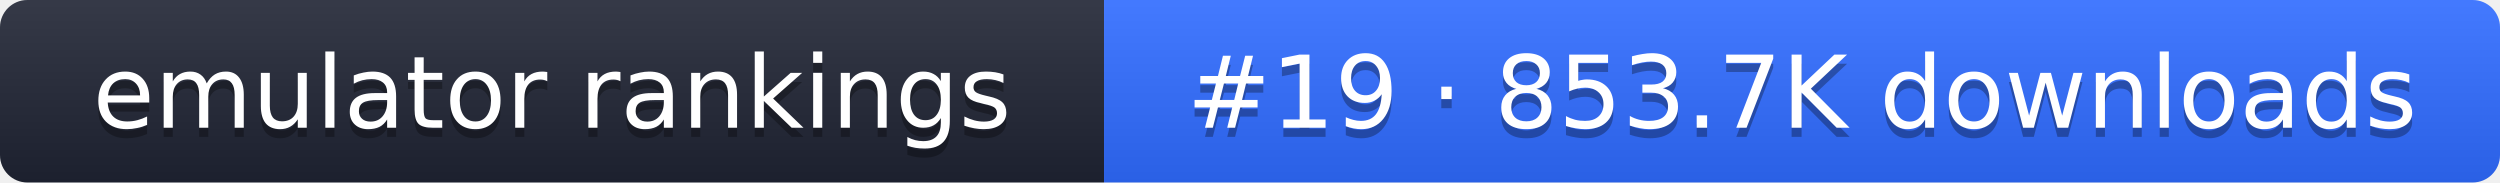
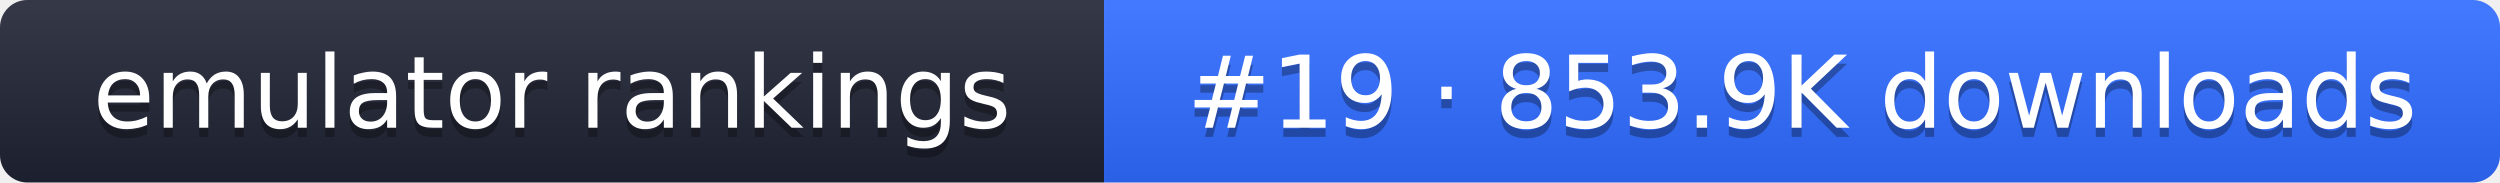
- <svg xmlns="http://www.w3.org/2000/svg" width="274" height="20" role="img" aria-label="emulator rankings: #19 · 853.7K downloads">
+ <svg xmlns="http://www.w3.org/2000/svg" width="274" height="20" role="img" aria-label="emulator rankings: #19 · 853.9K downloads">
  <linearGradient id="g" x2="0" y2="100%">
    <stop offset="0" stop-color="#fff" stop-opacity=".1" />
    <stop offset="1" stop-opacity=".1" />
  </linearGradient>
  <clipPath id="r">
    <rect width="274" height="20" rx="3" fill="#fff" />
  </clipPath>
  <g clip-path="url(#r)">
    <rect width="121" height="20" fill="#1f2433" />
    <rect x="121" width="153" height="20" fill="#2f6bff" />
    <rect width="274" height="20" fill="url(#g)" />
  </g>
  <g fill="#fff" text-anchor="middle" font-family="Verdana,DejaVu Sans,sans-serif" font-size="11">
    <text x="60.5" y="15" fill="#010101" fill-opacity=".3">emulator rankings</text>
    <text x="60.5" y="14">emulator rankings</text>
-     <text x="197.5" y="15" fill="#010101" fill-opacity=".3">#19 · 853.7K downloads</text>
-     <text x="197.5" y="14">#19 · 853.7K downloads</text>
+     <text x="197.5" y="15" fill="#010101" fill-opacity=".3">#19 · 853.9K downloads</text>
+     <text x="197.5" y="14">#19 · 853.9K downloads</text>
  </g>
</svg>
